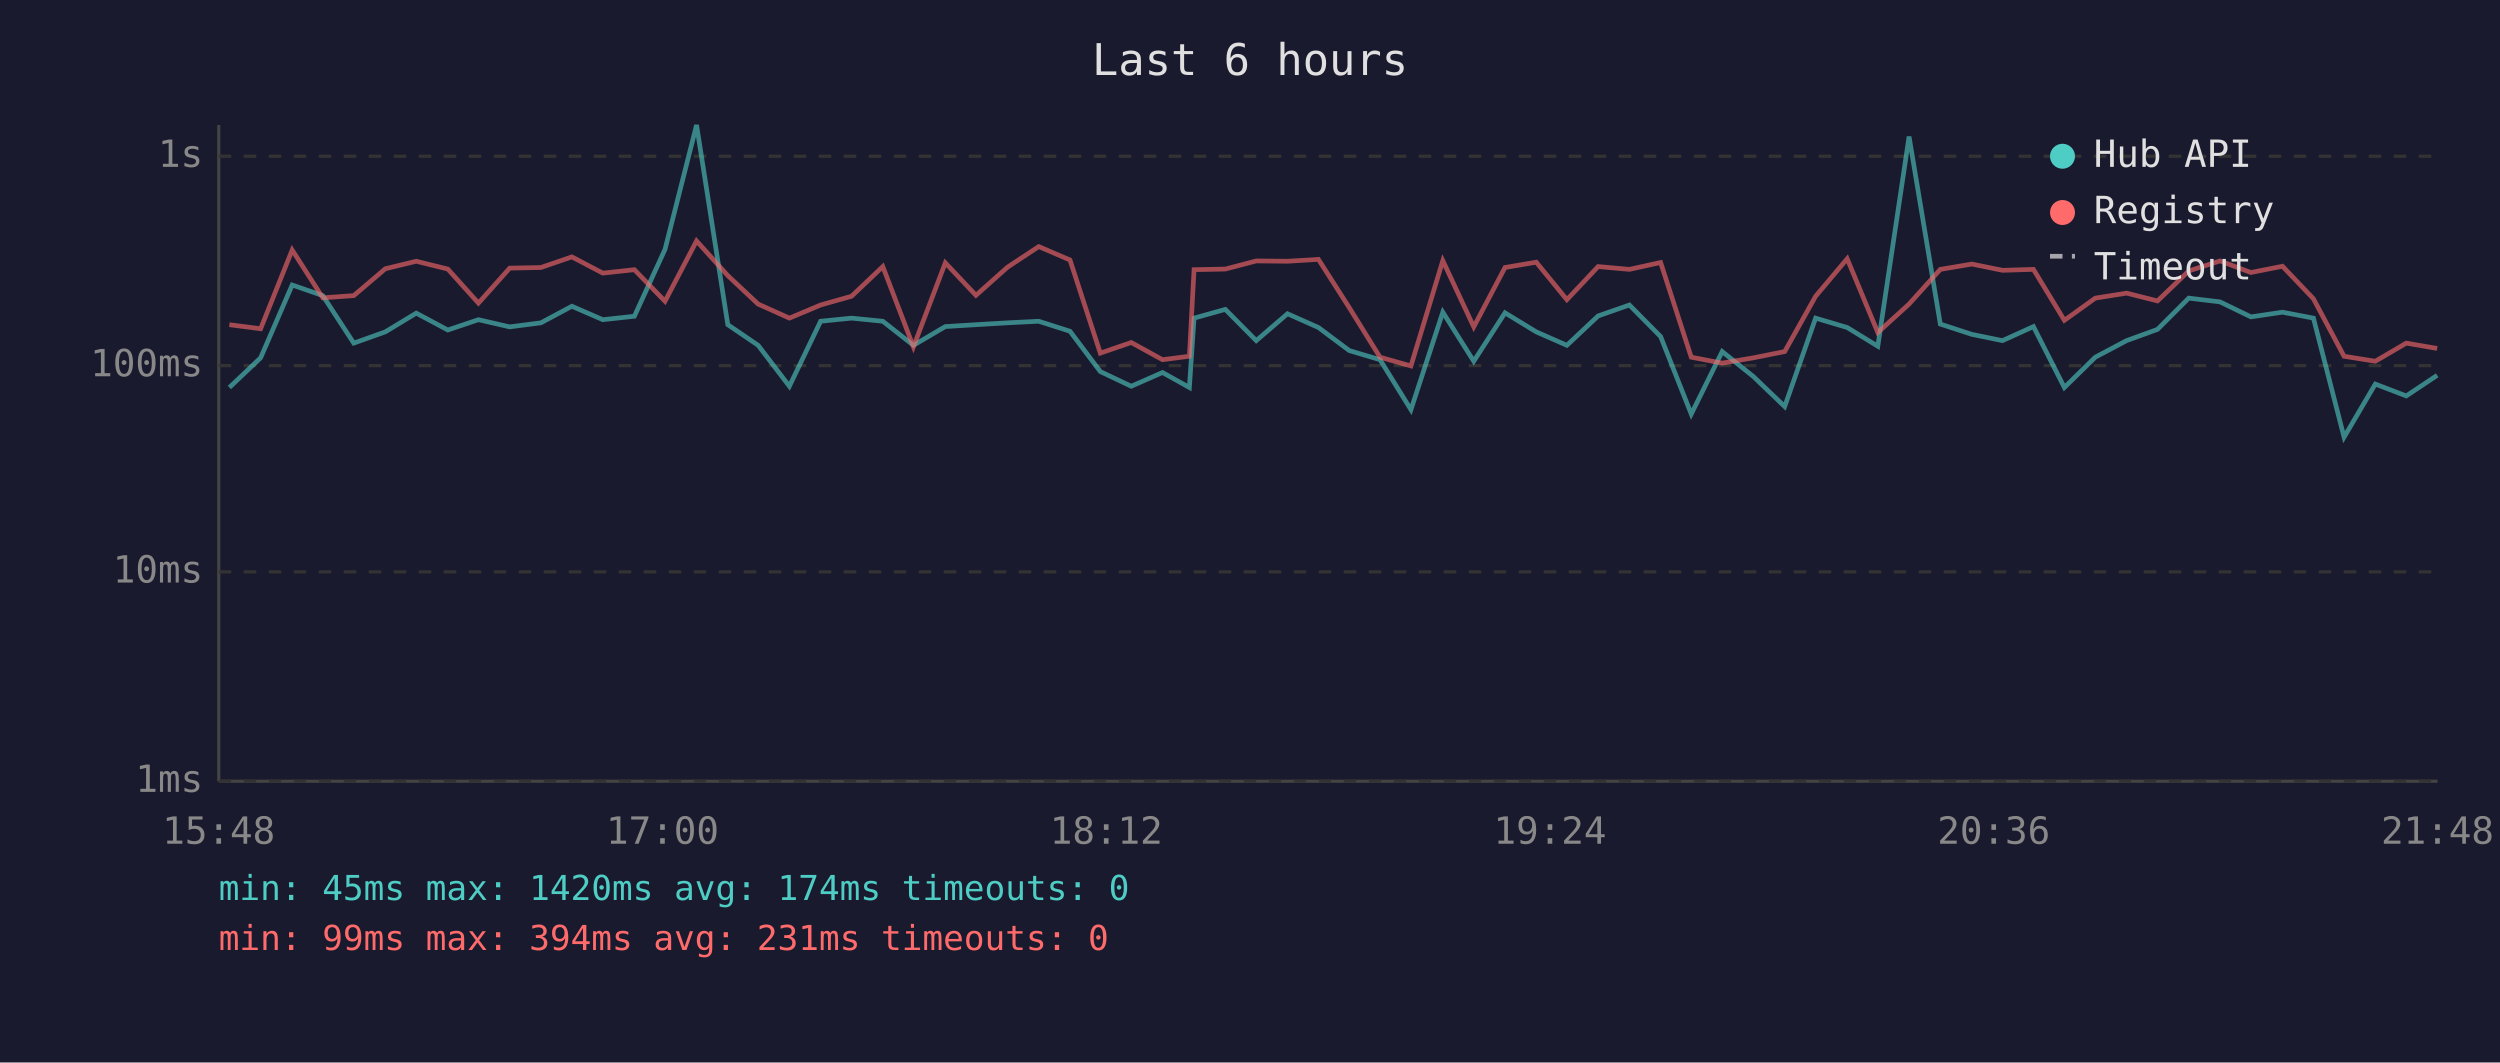
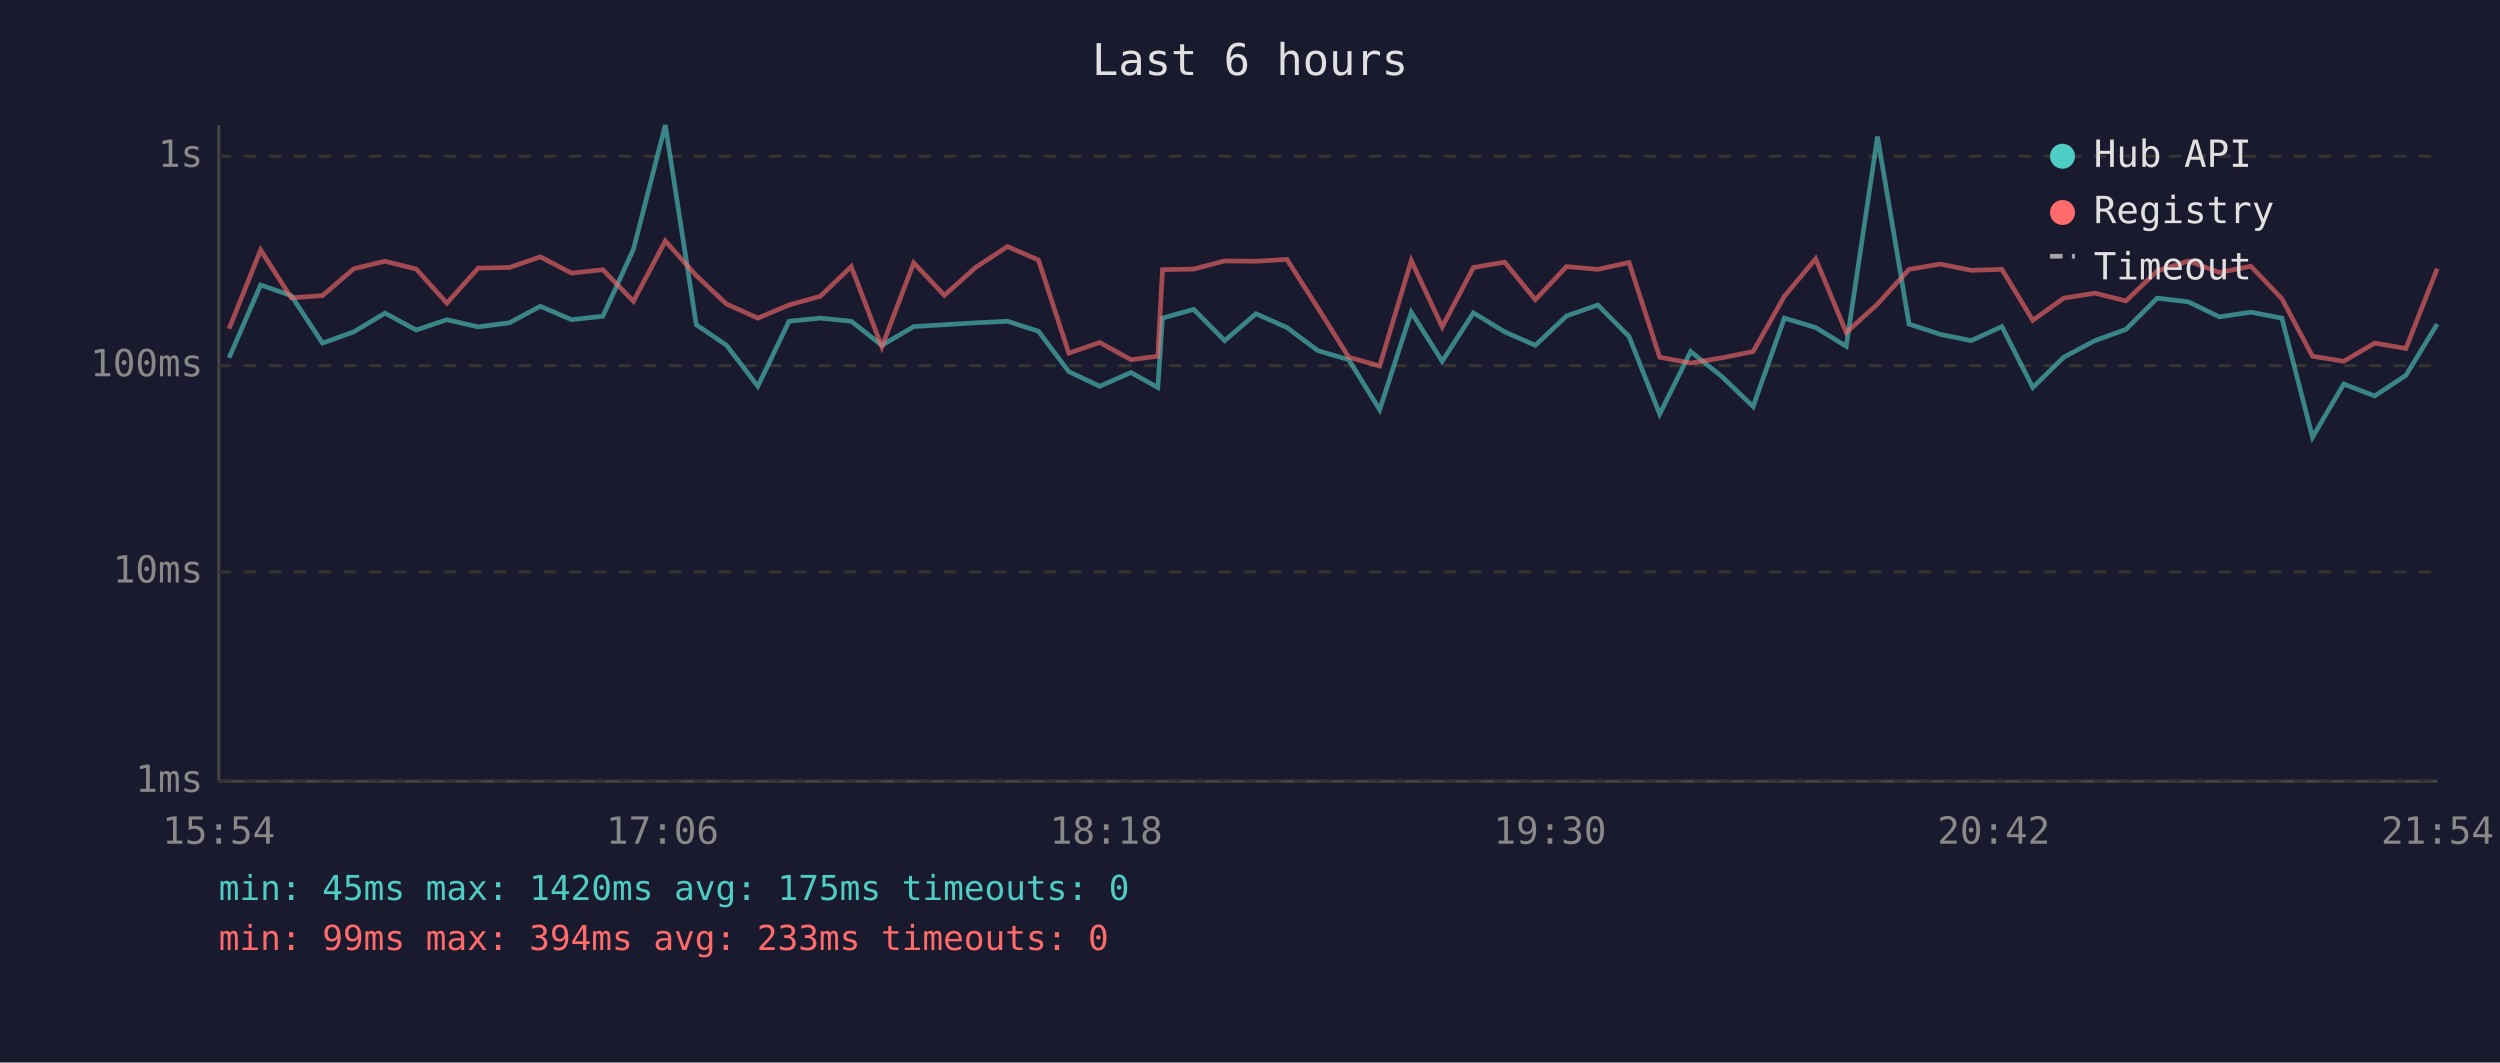
<svg xmlns="http://www.w3.org/2000/svg" viewBox="0 0 800 340" font-family="monospace" font-size="12">
  <rect width="800" height="340" fill="#1a1a2e" />
  <text x="400" y="24" fill="#e0e0e0" font-size="14" text-anchor="middle">Last 6 hours</text>
  <line x1="70" y1="40" x2="70" y2="250" stroke="#444" stroke-width="1" />
  <line x1="70" y1="250" x2="780" y2="250" stroke="#444" stroke-width="1" />
  <line x1="70" y1="250" x2="780" y2="250" stroke="#333" stroke-width="1" stroke-dasharray="4" />
  <text x="65" y="250" fill="#888" text-anchor="end" dominant-baseline="middle">1ms</text>
  <line x1="70" y1="183" x2="780" y2="183" stroke="#333" stroke-width="1" stroke-dasharray="4" />
  <text x="65" y="183" fill="#888" text-anchor="end" dominant-baseline="middle">10ms</text>
  <line x1="70" y1="117" x2="780" y2="117" stroke="#333" stroke-width="1" stroke-dasharray="4" />
  <text x="65" y="117" fill="#888" text-anchor="end" dominant-baseline="middle">100ms</text>
  <line x1="70" y1="50" x2="780" y2="50" stroke="#333" stroke-width="1" stroke-dasharray="4" />
  <text x="65" y="50" fill="#888" text-anchor="end" dominant-baseline="middle">1s</text>
-   <text x="70" y="270" fill="#888" text-anchor="middle">15:48</text>
-   <text x="212" y="270" fill="#888" text-anchor="middle">17:00</text>
-   <text x="354" y="270" fill="#888" text-anchor="middle">18:12</text>
-   <text x="496" y="270" fill="#888" text-anchor="middle">19:24</text>
-   <text x="638" y="270" fill="#888" text-anchor="middle">20:36</text>
-   <text x="780" y="270" fill="#888" text-anchor="middle">21:48</text>
-   <polyline points="73.4,124.0 83.4,114.5 93.5,91.2 103.3,94.6 113.2,109.8 123.3,106.2 133.2,100.2 143.3,105.6 153.1,102.3 163.1,104.6 173.1,103.3 183.0,98.0 192.9,102.3 203.0,101.2 212.8,79.8 222.9,40.0 232.9,103.9 242.6,110.5 252.6,123.6 262.6,102.8 272.5,101.8 282.5,102.8 292.3,110.5 302.5,104.5 312.3,103.9 322.4,103.3 332.4,102.8 342.4,106.0 352.1,118.9 362.0,123.6 372.0,119.2 380.6,124.0 382.1,101.8 392.1,99.0 402.0,109.0 412.0,100.4 421.9,104.8 431.8,112.2 441.6,115.1 451.5,131.1 461.7,99.9 471.6,115.6 481.6,100.1 491.6,106.2 501.4,110.5 511.4,101.1 521.4,97.6 531.4,107.7 541.2,132.5 551.1,112.5 561.1,120.5 571.1,130.1 581.0,101.8 591.1,104.8 600.9,110.8 610.9,43.7 620.9,103.7 631.0,107.0 640.8,109.0 650.7,104.5 660.6,124.0 670.5,114.3 680.5,109.0 690.4,105.4 700.4,95.4 710.4,96.6 720.3,101.4 730.4,99.9 740.3,101.8 750.1,139.9 760.1,122.9 770.0,126.7 779.9,120.1" fill="none" stroke="#4ecdc4" stroke-width="1.5" opacity="0.6" />
-   <polyline points="73.4,103.9 83.4,105.2 93.5,80.0 103.3,95.3 113.2,94.6 123.3,86.0 133.2,83.6 143.3,86.1 153.1,97.0 163.1,85.8 173.1,85.6 183.0,82.2 192.9,87.4 203.0,86.3 212.8,96.4 222.9,77.1 232.9,88.2 242.6,97.3 252.6,101.8 262.6,97.6 272.5,94.8 282.5,85.3 292.3,111.0 302.5,84.1 312.3,94.5 322.4,85.5 332.4,78.9 342.4,83.2 352.1,113.0 362.0,109.6 372.0,115.1 380.6,114.0 382.1,86.3 392.1,86.1 402.0,83.5 412.0,83.6 421.9,83.0 431.8,98.5 441.6,114.3 451.5,117.1 461.7,83.4 471.6,104.6 481.6,85.6 491.6,83.9 501.4,95.9 511.4,85.3 521.4,86.2 531.4,84.0 541.2,114.3 551.1,116.2 561.1,114.5 571.1,112.5 581.0,94.8 591.1,82.8 600.9,106.4 610.9,97.3 620.9,86.2 631.0,84.5 640.8,86.5 650.7,86.2 660.6,102.5 670.5,95.4 680.5,93.8 690.4,96.3 700.4,86.7 710.4,83.5 720.3,87.2 730.4,85.2 740.3,95.6 750.1,114.0 760.1,115.6 770.0,109.8 779.9,111.5" fill="none" stroke="#ff6b6b" stroke-width="1.5" opacity="0.6" />
+   <text x="70" y="270" fill="#888" text-anchor="middle">15:54</text>
+   <text x="212" y="270" fill="#888" text-anchor="middle">17:06</text>
+   <text x="354" y="270" fill="#888" text-anchor="middle">18:18</text>
+   <text x="496" y="270" fill="#888" text-anchor="middle">19:30</text>
+   <text x="638" y="270" fill="#888" text-anchor="middle">20:42</text>
+   <text x="780" y="270" fill="#888" text-anchor="middle">21:54</text>
+   <polyline points="73.3,114.5 83.4,91.2 93.2,94.6 103.2,109.8 113.2,106.2 123.2,100.2 133.2,105.6 143.0,102.3 153.0,104.6 163.0,103.3 172.9,98.0 182.9,102.3 192.9,101.2 202.7,79.8 212.9,40.0 222.8,103.9 232.5,110.5 242.5,123.6 252.5,102.8 262.5,101.8 272.4,102.8 282.2,110.5 292.4,104.5 302.2,103.9 312.3,103.3 322.4,102.8 332.3,106.0 342.0,118.9 351.9,123.6 361.9,119.2 370.5,124.0 372.0,101.8 382.0,99.0 391.9,109.0 401.9,100.4 411.8,104.8 421.7,112.2 431.6,115.1 441.5,131.1 451.6,99.9 461.5,115.6 471.5,100.1 481.5,106.2 491.3,110.5 501.3,101.1 511.3,97.6 521.3,107.7 531.1,132.5 541.0,112.5 551.0,120.5 561.0,130.1 571.0,101.8 581.0,104.8 590.8,110.8 600.8,43.7 610.9,103.7 620.9,107.0 630.8,109.0 640.6,104.5 650.5,124.0 660.4,114.3 670.4,109.0 680.3,105.4 690.3,95.4 700.3,96.6 710.2,101.4 720.3,99.9 730.2,101.8 740.0,139.9 750.0,122.9 759.9,126.7 769.9,120.1 779.9,103.7" fill="none" stroke="#4ecdc4" stroke-width="1.5" opacity="0.6" />
+   <polyline points="73.3,105.2 83.4,80.0 93.2,95.3 103.2,94.6 113.2,86.0 123.2,83.6 133.2,86.1 143.0,97.0 153.0,85.8 163.0,85.6 172.9,82.2 182.9,87.4 192.9,86.3 202.7,96.4 212.9,77.1 222.8,88.2 232.5,97.3 242.5,101.8 252.5,97.6 262.5,94.8 272.4,85.3 282.2,111.0 292.4,84.1 302.2,94.5 312.3,85.5 322.4,78.9 332.3,83.2 342.0,113.0 351.9,109.6 361.9,115.1 370.5,114.0 372.0,86.3 382.0,86.1 391.9,83.5 401.9,83.6 411.8,83.0 421.7,98.5 431.6,114.3 441.5,117.1 451.6,83.4 461.5,104.6 471.5,85.6 481.5,83.9 491.3,95.9 501.3,85.3 511.3,86.2 521.3,84.0 531.1,114.3 541.0,116.2 551.0,114.5 561.0,112.5 571.0,94.8 581.0,82.8 590.8,106.4 600.8,97.3 610.9,86.2 620.9,84.5 630.8,86.5 640.6,86.2 650.5,102.5 660.4,95.4 670.4,93.8 680.3,96.3 690.3,86.7 700.3,83.5 710.2,87.2 720.3,85.2 730.2,95.6 740.0,114.0 750.0,115.6 759.9,109.8 769.9,111.5 779.9,86.0" fill="none" stroke="#ff6b6b" stroke-width="1.5" opacity="0.6" />
  <circle cx="660" cy="50" r="4" fill="#4ecdc4" />
  <text x="670" y="50" fill="#e0e0e0" dominant-baseline="middle">Hub API</text>
  <circle cx="660" cy="68" r="4" fill="#ff6b6b" />
  <text x="670" y="68" fill="#e0e0e0" dominant-baseline="middle">Registry</text>
  <line x1="656" y1="82" x2="664" y2="82" stroke="#e0e0e0" stroke-width="1.5" stroke-dasharray="4,3" opacity="0.7" />
  <text x="670" y="86" fill="#e0e0e0" dominant-baseline="middle">Timeout</text>
-   <text x="70" y="288" fill="#4ecdc4" font-size="11">min: 45ms  max: 1420ms  avg: 174ms  timeouts: 0</text>
-   <text x="70" y="304" fill="#ff6b6b" font-size="11">min: 99ms  max: 394ms  avg: 231ms  timeouts: 0</text>
+   <text x="70" y="288" fill="#4ecdc4" font-size="11">min: 45ms  max: 1420ms  avg: 175ms  timeouts: 0</text>
+   <text x="70" y="304" fill="#ff6b6b" font-size="11">min: 99ms  max: 394ms  avg: 233ms  timeouts: 0</text>
</svg>
